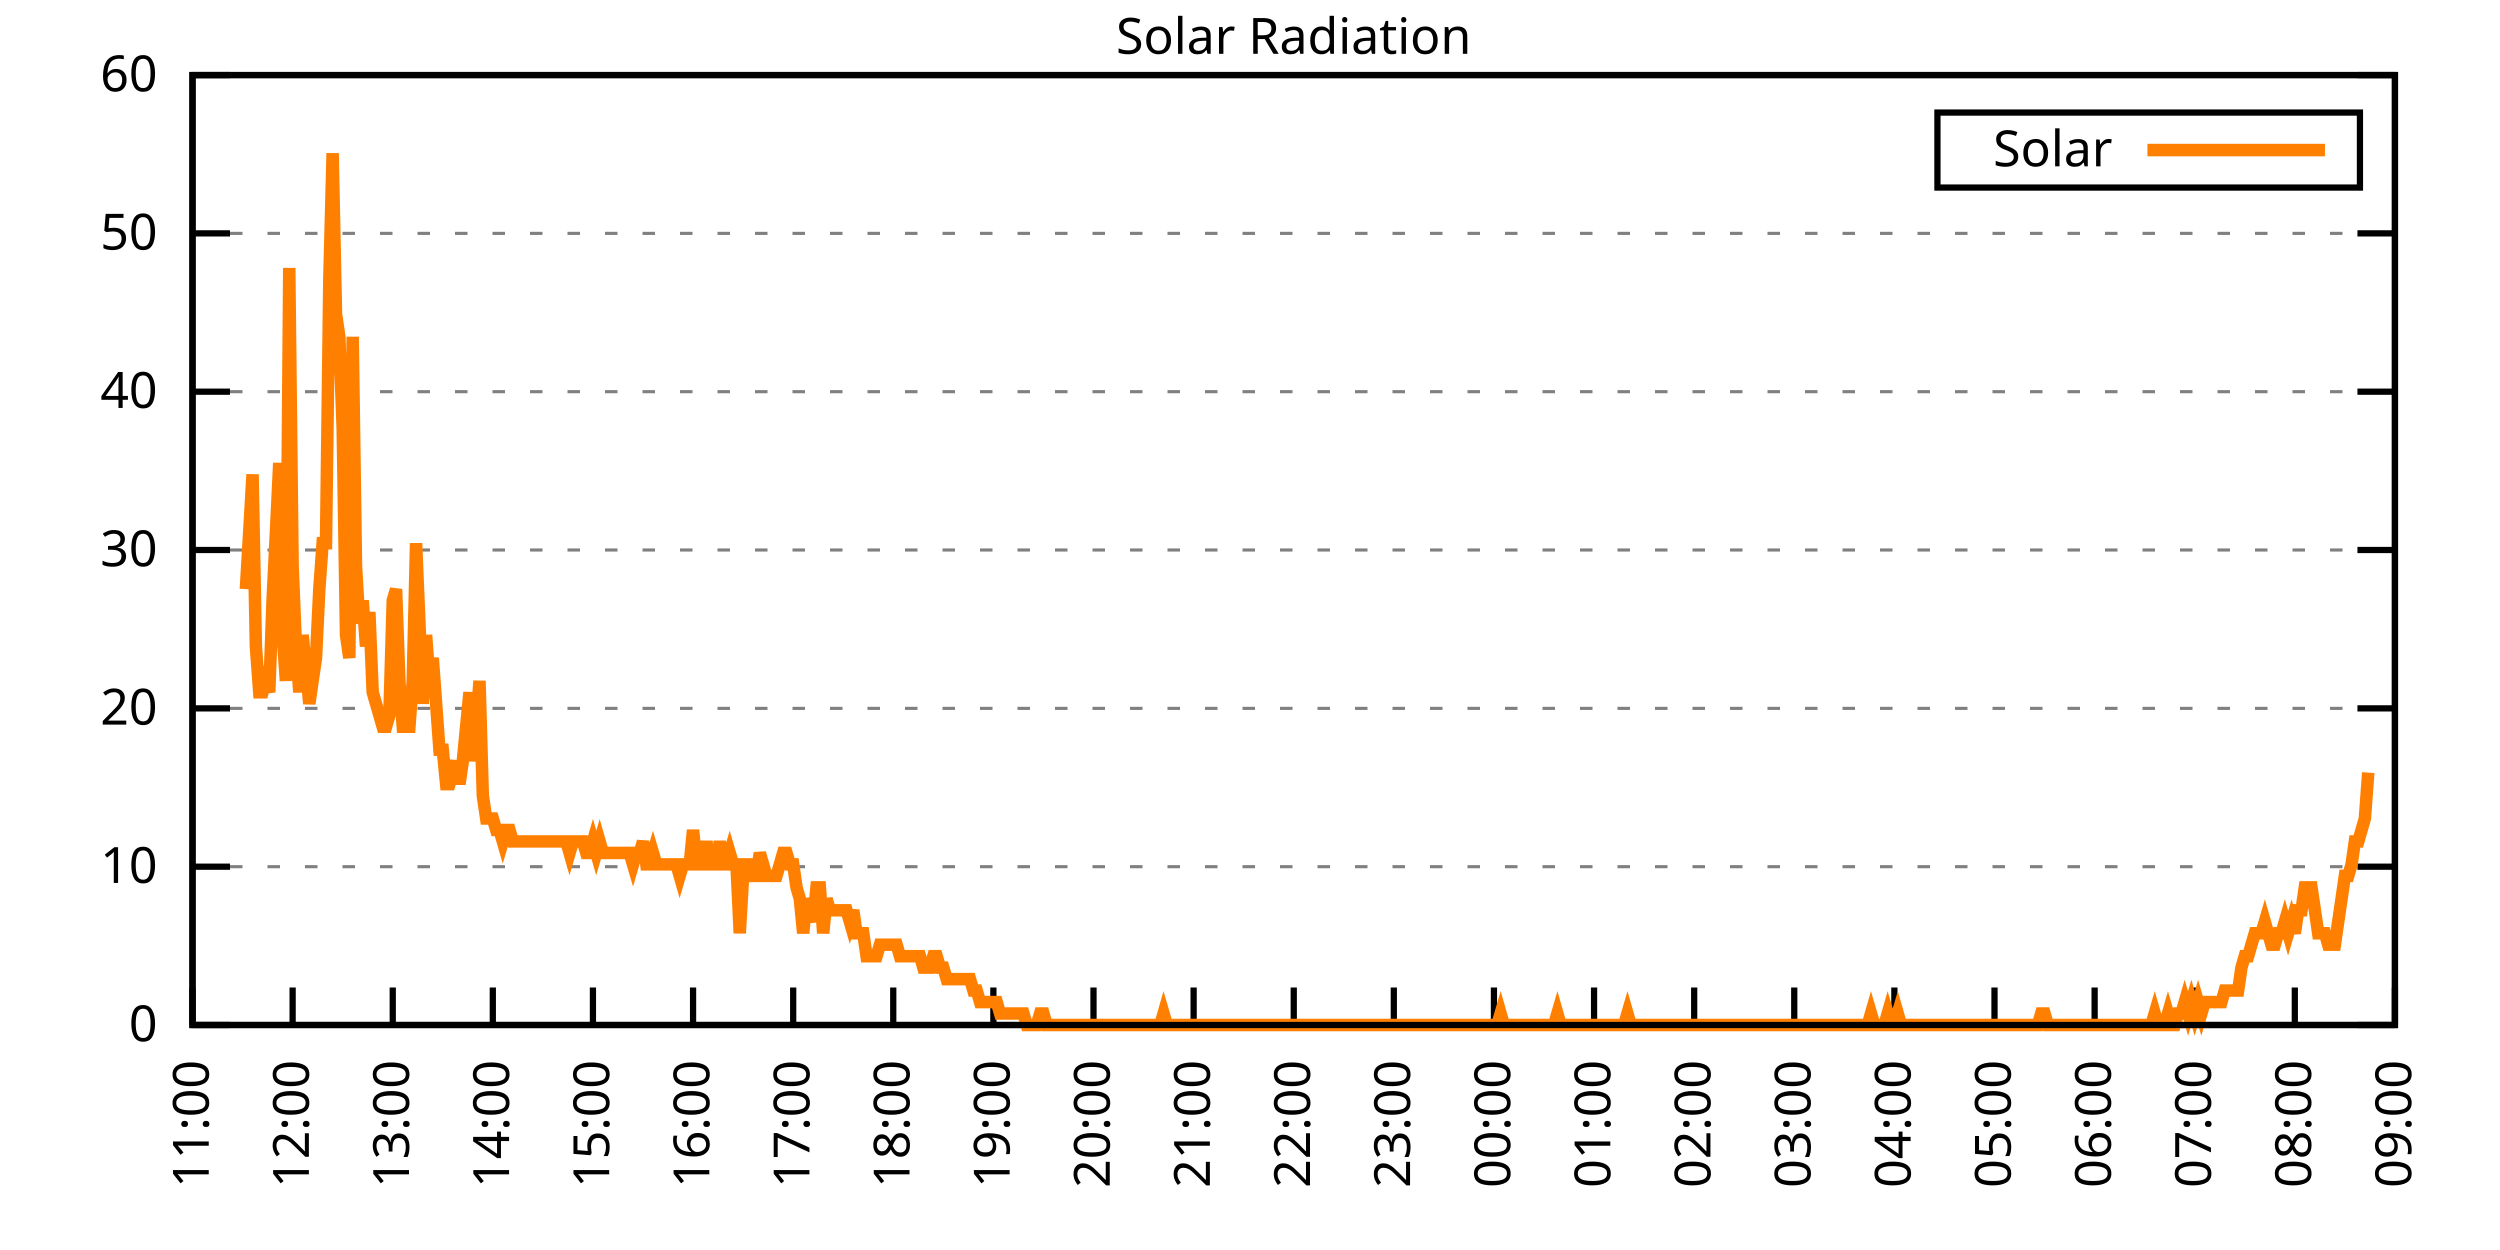
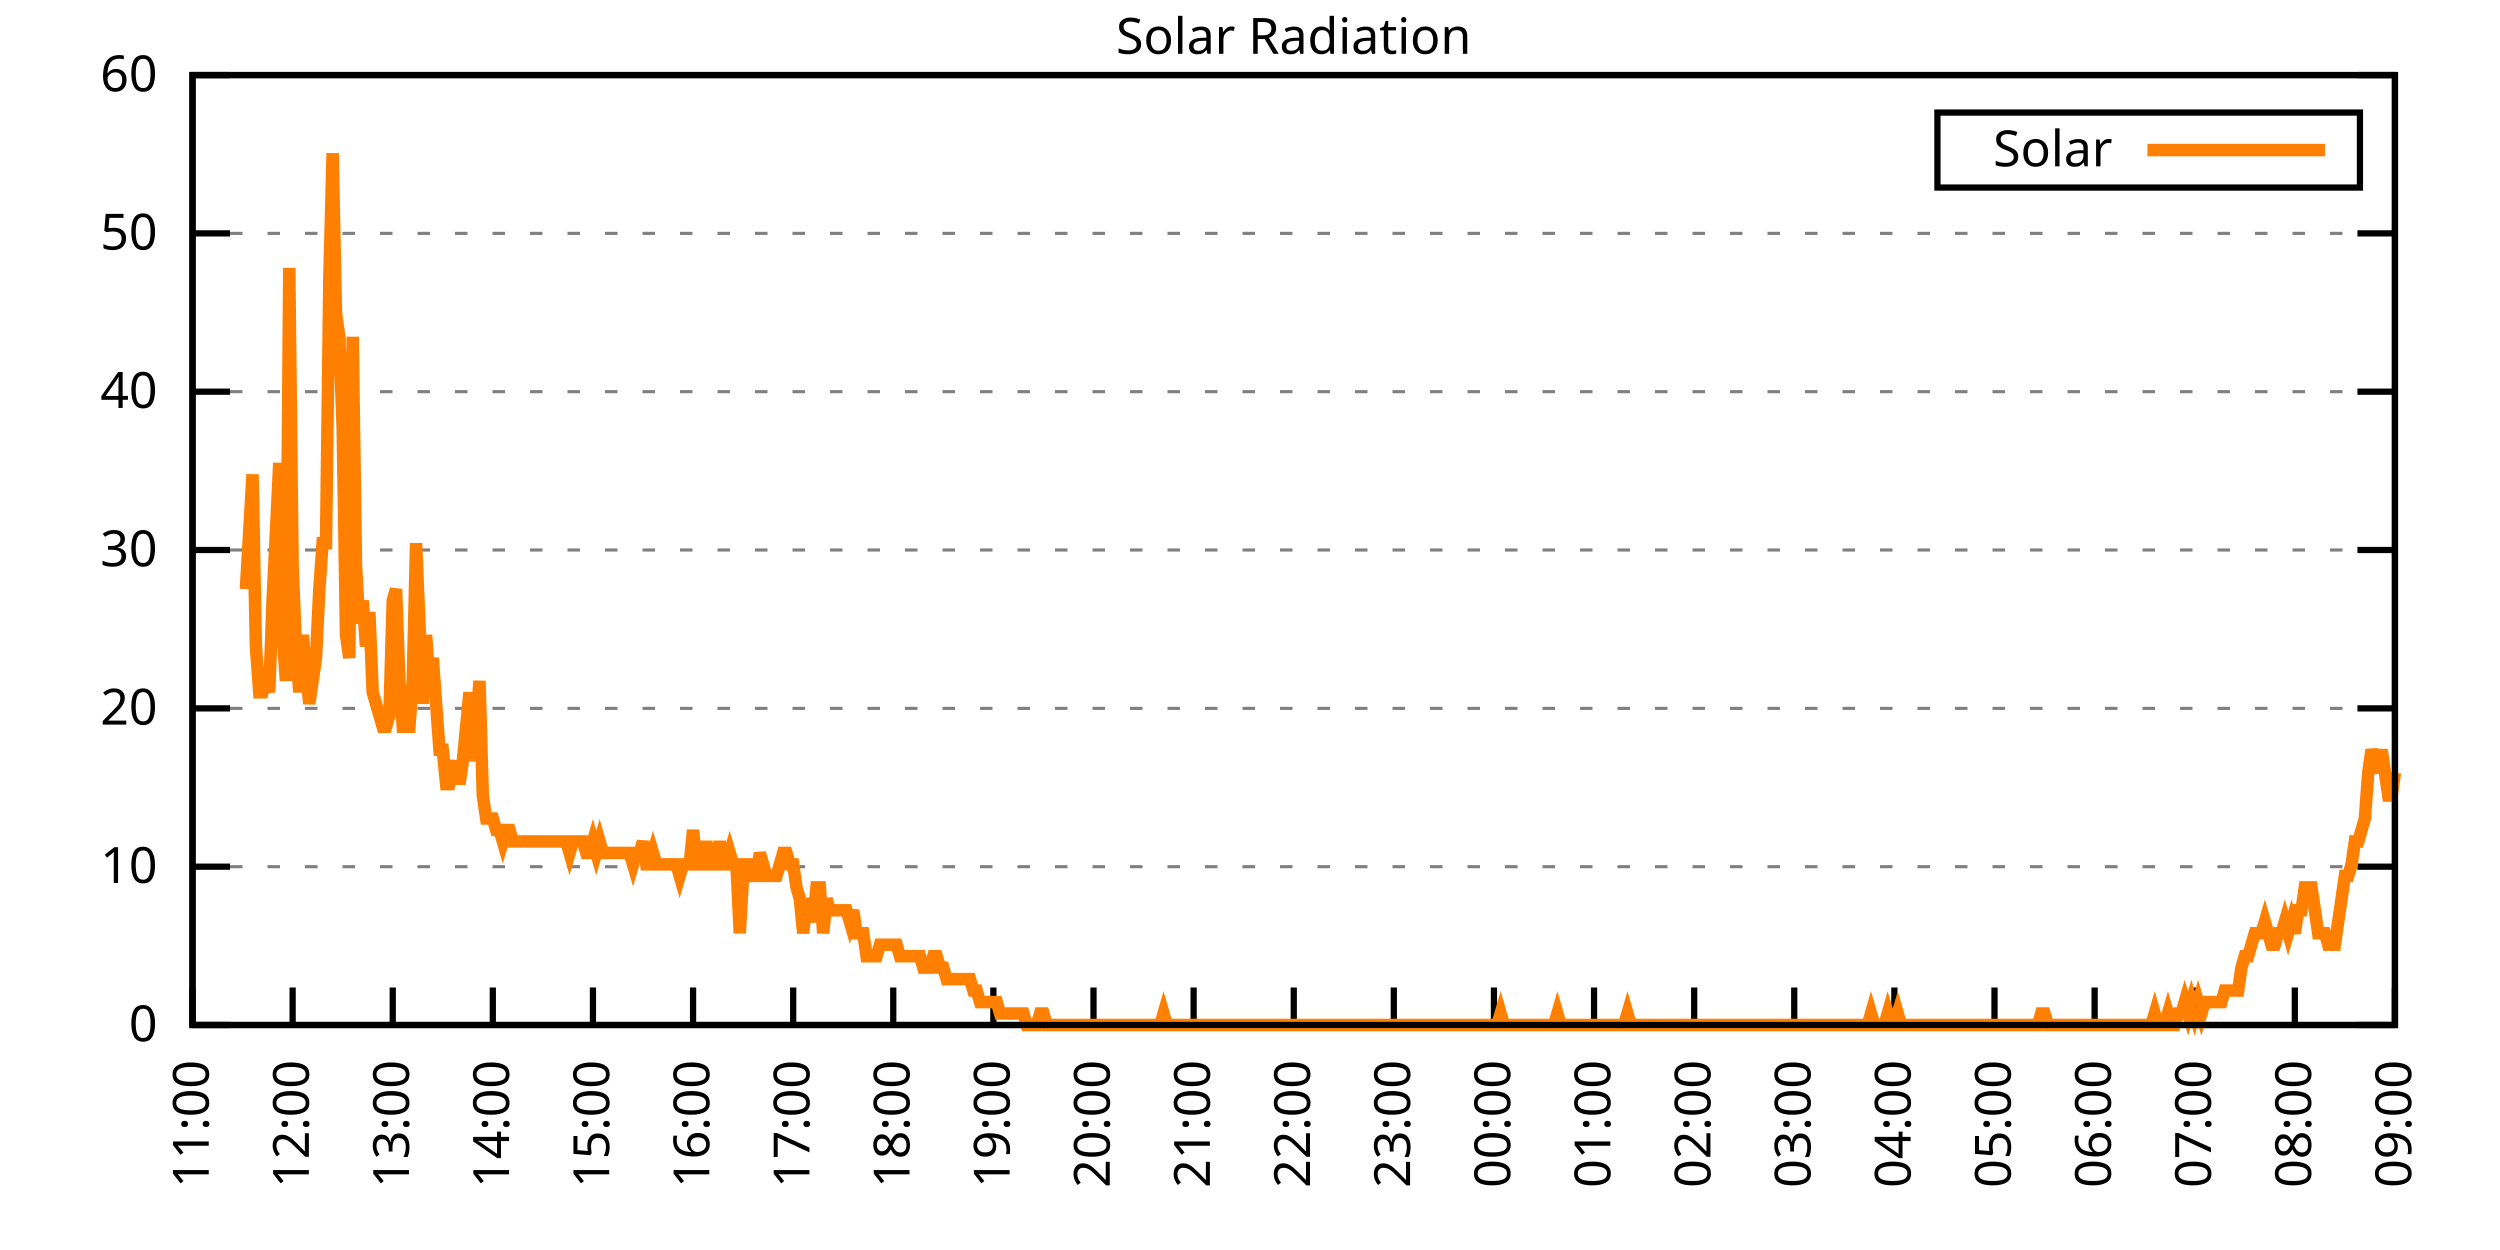
<svg xmlns="http://www.w3.org/2000/svg" xmlns:xlink="http://www.w3.org/1999/xlink" width="400" height="200" viewBox="0 0 400 200">
  <g id="gnuplot_canvas">
    <rect x="0" y="0" width="400" height="200" fill="none" />
    <defs>
      <circle id="gpDot" r="0.5" stroke-width="0.5" stroke="currentColor" />
      <path id="gpPt0" stroke-width="0.333" stroke="currentColor" d="M-1,0 h2 M0,-1 v2" />
      <path id="gpPt1" stroke-width="0.333" stroke="currentColor" d="M-1,-1 L1,1 M1,-1 L-1,1" />
      <path id="gpPt2" stroke-width="0.333" stroke="currentColor" d="M-1,0 L1,0 M0,-1 L0,1 M-1,-1 L1,1 M-1,1 L1,-1" />
      <rect id="gpPt3" stroke-width="0.333" stroke="currentColor" x="-1" y="-1" width="2" height="2" />
      <rect id="gpPt4" stroke-width="0.333" stroke="currentColor" fill="currentColor" x="-1" y="-1" width="2" height="2" />
      <circle id="gpPt5" stroke-width="0.333" stroke="currentColor" cx="0" cy="0" r="1" />
      <use xlink:href="#gpPt5" id="gpPt6" fill="currentColor" stroke="none" />
      <path id="gpPt7" stroke-width="0.333" stroke="currentColor" d="M0,-1.33 L-1.33,0.67 L1.33,0.67 z" />
      <use xlink:href="#gpPt7" id="gpPt8" fill="currentColor" stroke="none" />
      <use xlink:href="#gpPt7" id="gpPt9" stroke="currentColor" transform="rotate(180)" />
      <use xlink:href="#gpPt9" id="gpPt10" fill="currentColor" stroke="none" />
      <use xlink:href="#gpPt3" id="gpPt11" stroke="currentColor" transform="rotate(45)" />
      <use xlink:href="#gpPt11" id="gpPt12" fill="currentColor" stroke="none" />
      <path id="gpPt13" stroke-width="0.333" stroke="currentColor" d="M0,1.330 L1.265,0.411 L0.782,-1.067 L-0.782,-1.076 L-1.265,0.411 z" />
      <use xlink:href="#gpPt13" id="gpPt14" fill="currentColor" stroke="none" />
      <filter id="textbox" filterUnits="objectBoundingBox" x="0" y="0" height="1" width="1">
        <feFlood flood-color="white" flood-opacity="1" result="bgnd" />
        <feComposite in="SourceGraphic" in2="bgnd" operator="atop" />
      </filter>
      <filter id="greybox" filterUnits="objectBoundingBox" x="0" y="0" height="1" width="1">
        <feFlood flood-color="lightgrey" flood-opacity="1" result="grey" />
        <feComposite in="SourceGraphic" in2="grey" operator="atop" />
      </filter>
    </defs>
    <g fill="none" color="white" stroke="currentColor" stroke-width="1.00" stroke-linecap="butt" stroke-linejoin="miter">
</g>
    <g fill="none" color="black" stroke="currentColor" stroke-width="1.00" stroke-linecap="butt" stroke-linejoin="miter">
      <g stroke="none" shape-rendering="crispEdges">
        <polygon fill="rgb(255, 255, 255)" points="30.80,164.00 383.18,164.00 383.18,12.02 30.80,12.02 " />
      </g>
    </g>
    <g fill="none" color="black" stroke="currentColor" stroke-width="1.00" stroke-linecap="butt" stroke-linejoin="miter">
</g>
    <g fill="none" color="black" stroke="black" stroke-width="0.50" stroke-linecap="butt" stroke-linejoin="miter">
</g>
    <g fill="none" color="gray" stroke="currentColor" stroke-width="0.50" stroke-linecap="butt" stroke-linejoin="miter">
      <path stroke="gray" stroke-dasharray="2,4" class="gridline" d="M30.80,164.00 L383.19,164.00  " />
    </g>
    <g fill="none" color="gray" stroke="gray" stroke-width="1.00" stroke-linecap="butt" stroke-linejoin="miter">
</g>
    <g fill="none" color="black" stroke="currentColor" stroke-width="1.00" stroke-linecap="butt" stroke-linejoin="miter">
      <path stroke="black" d="M30.80,164.00 L36.80,164.00 M383.19,164.00 L377.19,164.00  " />
      <g transform="translate(25.20,166.60)" stroke="none" fill="black" font-family="Sans" font-size="8.00" text-anchor="end">
        <text>
          <tspan font-family="Sans"> 0</tspan>
        </text>
      </g>
    </g>
    <g fill="none" color="black" stroke="currentColor" stroke-width="1.00" stroke-linecap="butt" stroke-linejoin="miter">
</g>
    <g fill="none" color="black" stroke="black" stroke-width="0.50" stroke-linecap="butt" stroke-linejoin="miter">
</g>
    <g fill="none" color="gray" stroke="currentColor" stroke-width="0.50" stroke-linecap="butt" stroke-linejoin="miter">
      <path stroke="gray" stroke-dasharray="2,4" class="gridline" d="M30.80,138.67 L383.19,138.67  " />
    </g>
    <g fill="none" color="gray" stroke="gray" stroke-width="1.00" stroke-linecap="butt" stroke-linejoin="miter">
</g>
    <g fill="none" color="black" stroke="currentColor" stroke-width="1.00" stroke-linecap="butt" stroke-linejoin="miter">
      <path stroke="black" d="M30.80,138.67 L36.80,138.67 M383.19,138.67 L377.19,138.67  " />
      <g transform="translate(25.20,141.27)" stroke="none" fill="black" font-family="Sans" font-size="8.00" text-anchor="end">
        <text>
          <tspan font-family="Sans"> 10</tspan>
        </text>
      </g>
    </g>
    <g fill="none" color="black" stroke="currentColor" stroke-width="1.00" stroke-linecap="butt" stroke-linejoin="miter">
</g>
    <g fill="none" color="black" stroke="black" stroke-width="0.50" stroke-linecap="butt" stroke-linejoin="miter">
</g>
    <g fill="none" color="gray" stroke="currentColor" stroke-width="0.50" stroke-linecap="butt" stroke-linejoin="miter">
      <path stroke="gray" stroke-dasharray="2,4" class="gridline" d="M30.80,113.34 L383.19,113.34  " />
    </g>
    <g fill="none" color="gray" stroke="gray" stroke-width="1.00" stroke-linecap="butt" stroke-linejoin="miter">
</g>
    <g fill="none" color="black" stroke="currentColor" stroke-width="1.00" stroke-linecap="butt" stroke-linejoin="miter">
      <path stroke="black" d="M30.80,113.34 L36.80,113.34 M383.19,113.34 L377.19,113.34  " />
      <g transform="translate(25.20,115.94)" stroke="none" fill="black" font-family="Sans" font-size="8.00" text-anchor="end">
        <text>
          <tspan font-family="Sans"> 20</tspan>
        </text>
      </g>
    </g>
    <g fill="none" color="black" stroke="currentColor" stroke-width="1.00" stroke-linecap="butt" stroke-linejoin="miter">
</g>
    <g fill="none" color="black" stroke="black" stroke-width="0.50" stroke-linecap="butt" stroke-linejoin="miter">
</g>
    <g fill="none" color="gray" stroke="currentColor" stroke-width="0.50" stroke-linecap="butt" stroke-linejoin="miter">
      <path stroke="gray" stroke-dasharray="2,4" class="gridline" d="M30.80,88.00 L383.19,88.00  " />
    </g>
    <g fill="none" color="gray" stroke="gray" stroke-width="1.00" stroke-linecap="butt" stroke-linejoin="miter">
</g>
    <g fill="none" color="black" stroke="currentColor" stroke-width="1.00" stroke-linecap="butt" stroke-linejoin="miter">
      <path stroke="black" d="M30.80,88.00 L36.80,88.00 M383.19,88.00 L377.19,88.00  " />
      <g transform="translate(25.20,90.60)" stroke="none" fill="black" font-family="Sans" font-size="8.00" text-anchor="end">
        <text>
          <tspan font-family="Sans"> 30</tspan>
        </text>
      </g>
    </g>
    <g fill="none" color="black" stroke="currentColor" stroke-width="1.00" stroke-linecap="butt" stroke-linejoin="miter">
</g>
    <g fill="none" color="black" stroke="black" stroke-width="0.50" stroke-linecap="butt" stroke-linejoin="miter">
</g>
    <g fill="none" color="gray" stroke="currentColor" stroke-width="0.50" stroke-linecap="butt" stroke-linejoin="miter">
      <path stroke="gray" stroke-dasharray="2,4" class="gridline" d="M30.80,62.67 L383.19,62.67  " />
    </g>
    <g fill="none" color="gray" stroke="gray" stroke-width="1.00" stroke-linecap="butt" stroke-linejoin="miter">
</g>
    <g fill="none" color="black" stroke="currentColor" stroke-width="1.00" stroke-linecap="butt" stroke-linejoin="miter">
      <path stroke="black" d="M30.80,62.67 L36.80,62.67 M383.19,62.67 L377.19,62.67  " />
      <g transform="translate(25.20,65.27)" stroke="none" fill="black" font-family="Sans" font-size="8.00" text-anchor="end">
        <text>
          <tspan font-family="Sans"> 40</tspan>
        </text>
      </g>
    </g>
    <g fill="none" color="black" stroke="currentColor" stroke-width="1.00" stroke-linecap="butt" stroke-linejoin="miter">
</g>
    <g fill="none" color="black" stroke="black" stroke-width="0.50" stroke-linecap="butt" stroke-linejoin="miter">
</g>
    <g fill="none" color="gray" stroke="currentColor" stroke-width="0.50" stroke-linecap="butt" stroke-linejoin="miter">
      <path stroke="gray" stroke-dasharray="2,4" class="gridline" d="M30.80,37.34 L383.19,37.34  " />
    </g>
    <g fill="none" color="gray" stroke="gray" stroke-width="1.00" stroke-linecap="butt" stroke-linejoin="miter">
</g>
    <g fill="none" color="black" stroke="currentColor" stroke-width="1.00" stroke-linecap="butt" stroke-linejoin="miter">
      <path stroke="black" d="M30.80,37.34 L36.80,37.34 M383.19,37.34 L377.19,37.34  " />
      <g transform="translate(25.20,39.94)" stroke="none" fill="black" font-family="Sans" font-size="8.00" text-anchor="end">
        <text>
          <tspan font-family="Sans"> 50</tspan>
        </text>
      </g>
    </g>
    <g fill="none" color="black" stroke="currentColor" stroke-width="1.00" stroke-linecap="butt" stroke-linejoin="miter">
</g>
    <g fill="none" color="black" stroke="black" stroke-width="0.50" stroke-linecap="butt" stroke-linejoin="miter">
</g>
    <g fill="none" color="gray" stroke="currentColor" stroke-width="0.50" stroke-linecap="butt" stroke-linejoin="miter">
      <path stroke="gray" stroke-dasharray="2,4" class="gridline" d="M30.80,12.01 L383.19,12.01  " />
    </g>
    <g fill="none" color="gray" stroke="gray" stroke-width="1.00" stroke-linecap="butt" stroke-linejoin="miter">
</g>
    <g fill="none" color="black" stroke="currentColor" stroke-width="1.00" stroke-linecap="butt" stroke-linejoin="miter">
      <path stroke="black" d="M30.80,12.01 L36.80,12.01 M383.19,12.01 L377.19,12.01  " />
      <g transform="translate(25.20,14.61)" stroke="none" fill="black" font-family="Sans" font-size="8.00" text-anchor="end">
        <text>
          <tspan font-family="Sans"> 60</tspan>
        </text>
      </g>
    </g>
    <g fill="none" color="black" stroke="currentColor" stroke-width="1.00" stroke-linecap="butt" stroke-linejoin="miter">
      <path stroke="black" d="M30.80,164.00 L30.80,158.00  " />
      <g transform="translate(33.40,169.60) rotate(270.00)" stroke="none" fill="black" font-family="Sans" font-size="8.00" text-anchor="end">
        <text>
          <tspan font-family="Sans">11:00</tspan>
        </text>
      </g>
    </g>
    <g fill="none" color="black" stroke="currentColor" stroke-width="1.00" stroke-linecap="butt" stroke-linejoin="miter">
      <path stroke="black" d="M46.82,164.00 L46.82,158.00  " />
      <g transform="translate(49.42,169.60) rotate(270.00)" stroke="none" fill="black" font-family="Sans" font-size="8.00" text-anchor="end">
        <text>
          <tspan font-family="Sans">12:00</tspan>
        </text>
      </g>
    </g>
    <g fill="none" color="black" stroke="currentColor" stroke-width="1.00" stroke-linecap="butt" stroke-linejoin="miter">
      <path stroke="black" d="M62.84,164.00 L62.84,158.00  " />
      <g transform="translate(65.44,169.60) rotate(270.00)" stroke="none" fill="black" font-family="Sans" font-size="8.00" text-anchor="end">
        <text>
          <tspan font-family="Sans">13:00</tspan>
        </text>
      </g>
    </g>
    <g fill="none" color="black" stroke="currentColor" stroke-width="1.00" stroke-linecap="butt" stroke-linejoin="miter">
      <path stroke="black" d="M78.85,164.00 L78.85,158.00  " />
      <g transform="translate(81.45,169.60) rotate(270.00)" stroke="none" fill="black" font-family="Sans" font-size="8.00" text-anchor="end">
        <text>
          <tspan font-family="Sans">14:00</tspan>
        </text>
      </g>
    </g>
    <g fill="none" color="black" stroke="currentColor" stroke-width="1.00" stroke-linecap="butt" stroke-linejoin="miter">
      <path stroke="black" d="M94.87,164.00 L94.87,158.00  " />
      <g transform="translate(97.47,169.60) rotate(270.00)" stroke="none" fill="black" font-family="Sans" font-size="8.00" text-anchor="end">
        <text>
          <tspan font-family="Sans">15:00</tspan>
        </text>
      </g>
    </g>
    <g fill="none" color="black" stroke="currentColor" stroke-width="1.00" stroke-linecap="butt" stroke-linejoin="miter">
      <path stroke="black" d="M110.89,164.00 L110.89,158.00  " />
      <g transform="translate(113.49,169.60) rotate(270.00)" stroke="none" fill="black" font-family="Sans" font-size="8.00" text-anchor="end">
        <text>
          <tspan font-family="Sans">16:00</tspan>
        </text>
      </g>
    </g>
    <g fill="none" color="black" stroke="currentColor" stroke-width="1.00" stroke-linecap="butt" stroke-linejoin="miter">
      <path stroke="black" d="M126.91,164.00 L126.91,158.00  " />
      <g transform="translate(129.51,169.60) rotate(270.00)" stroke="none" fill="black" font-family="Sans" font-size="8.00" text-anchor="end">
        <text>
          <tspan font-family="Sans">17:00</tspan>
        </text>
      </g>
    </g>
    <g fill="none" color="black" stroke="currentColor" stroke-width="1.00" stroke-linecap="butt" stroke-linejoin="miter">
      <path stroke="black" d="M142.92,164.00 L142.92,158.00  " />
      <g transform="translate(145.52,169.60) rotate(270.00)" stroke="none" fill="black" font-family="Sans" font-size="8.00" text-anchor="end">
        <text>
          <tspan font-family="Sans">18:00</tspan>
        </text>
      </g>
    </g>
    <g fill="none" color="black" stroke="currentColor" stroke-width="1.00" stroke-linecap="butt" stroke-linejoin="miter">
      <path stroke="black" d="M158.94,164.00 L158.94,158.00  " />
      <g transform="translate(161.54,169.60) rotate(270.00)" stroke="none" fill="black" font-family="Sans" font-size="8.00" text-anchor="end">
        <text>
          <tspan font-family="Sans">19:00</tspan>
        </text>
      </g>
    </g>
    <g fill="none" color="black" stroke="currentColor" stroke-width="1.00" stroke-linecap="butt" stroke-linejoin="miter">
      <path stroke="black" d="M174.96,164.00 L174.96,158.00  " />
      <g transform="translate(177.56,169.60) rotate(270.00)" stroke="none" fill="black" font-family="Sans" font-size="8.00" text-anchor="end">
        <text>
          <tspan font-family="Sans">20:00</tspan>
        </text>
      </g>
    </g>
    <g fill="none" color="black" stroke="currentColor" stroke-width="1.00" stroke-linecap="butt" stroke-linejoin="miter">
      <path stroke="black" d="M190.98,164.00 L190.98,158.00  " />
      <g transform="translate(193.58,169.60) rotate(270.00)" stroke="none" fill="black" font-family="Sans" font-size="8.00" text-anchor="end">
        <text>
          <tspan font-family="Sans">21:00</tspan>
        </text>
      </g>
    </g>
    <g fill="none" color="black" stroke="currentColor" stroke-width="1.00" stroke-linecap="butt" stroke-linejoin="miter">
      <path stroke="black" d="M207.00,164.00 L207.00,158.00  " />
      <g transform="translate(209.60,169.60) rotate(270.00)" stroke="none" fill="black" font-family="Sans" font-size="8.00" text-anchor="end">
        <text>
          <tspan font-family="Sans">22:00</tspan>
        </text>
      </g>
    </g>
    <g fill="none" color="black" stroke="currentColor" stroke-width="1.00" stroke-linecap="butt" stroke-linejoin="miter">
      <path stroke="black" d="M223.01,164.00 L223.01,158.00  " />
      <g transform="translate(225.61,169.60) rotate(270.00)" stroke="none" fill="black" font-family="Sans" font-size="8.00" text-anchor="end">
        <text>
          <tspan font-family="Sans">23:00</tspan>
        </text>
      </g>
    </g>
    <g fill="none" color="black" stroke="currentColor" stroke-width="1.00" stroke-linecap="butt" stroke-linejoin="miter">
      <path stroke="black" d="M239.03,164.00 L239.03,158.00  " />
      <g transform="translate(241.63,169.60) rotate(270.00)" stroke="none" fill="black" font-family="Sans" font-size="8.00" text-anchor="end">
        <text>
          <tspan font-family="Sans">00:00</tspan>
        </text>
      </g>
    </g>
    <g fill="none" color="black" stroke="currentColor" stroke-width="1.00" stroke-linecap="butt" stroke-linejoin="miter">
      <path stroke="black" d="M255.05,164.00 L255.05,158.00  " />
      <g transform="translate(257.65,169.60) rotate(270.00)" stroke="none" fill="black" font-family="Sans" font-size="8.00" text-anchor="end">
        <text>
          <tspan font-family="Sans">01:00</tspan>
        </text>
      </g>
    </g>
    <g fill="none" color="black" stroke="currentColor" stroke-width="1.00" stroke-linecap="butt" stroke-linejoin="miter">
      <path stroke="black" d="M271.07,164.00 L271.07,158.00  " />
      <g transform="translate(273.67,169.60) rotate(270.00)" stroke="none" fill="black" font-family="Sans" font-size="8.00" text-anchor="end">
        <text>
          <tspan font-family="Sans">02:00</tspan>
        </text>
      </g>
    </g>
    <g fill="none" color="black" stroke="currentColor" stroke-width="1.00" stroke-linecap="butt" stroke-linejoin="miter">
      <path stroke="black" d="M287.08,164.00 L287.08,158.00  " />
      <g transform="translate(289.68,169.60) rotate(270.00)" stroke="none" fill="black" font-family="Sans" font-size="8.00" text-anchor="end">
        <text>
          <tspan font-family="Sans">03:00</tspan>
        </text>
      </g>
    </g>
    <g fill="none" color="black" stroke="currentColor" stroke-width="1.00" stroke-linecap="butt" stroke-linejoin="miter">
      <path stroke="black" d="M303.10,164.00 L303.10,158.00  " />
      <g transform="translate(305.70,169.60) rotate(270.00)" stroke="none" fill="black" font-family="Sans" font-size="8.00" text-anchor="end">
        <text>
          <tspan font-family="Sans">04:00</tspan>
        </text>
      </g>
    </g>
    <g fill="none" color="black" stroke="currentColor" stroke-width="1.00" stroke-linecap="butt" stroke-linejoin="miter">
      <path stroke="black" d="M319.12,164.00 L319.12,158.00  " />
      <g transform="translate(321.72,169.60) rotate(270.00)" stroke="none" fill="black" font-family="Sans" font-size="8.00" text-anchor="end">
        <text>
          <tspan font-family="Sans">05:00</tspan>
        </text>
      </g>
    </g>
    <g fill="none" color="black" stroke="currentColor" stroke-width="1.00" stroke-linecap="butt" stroke-linejoin="miter">
      <path stroke="black" d="M335.14,164.00 L335.14,158.00  " />
      <g transform="translate(337.74,169.60) rotate(270.00)" stroke="none" fill="black" font-family="Sans" font-size="8.00" text-anchor="end">
        <text>
          <tspan font-family="Sans">06:00</tspan>
        </text>
      </g>
    </g>
    <g fill="none" color="black" stroke="currentColor" stroke-width="1.00" stroke-linecap="butt" stroke-linejoin="miter">
      <path stroke="black" d="M351.15,164.00 L351.15,158.00  " />
      <g transform="translate(353.75,169.60) rotate(270.00)" stroke="none" fill="black" font-family="Sans" font-size="8.00" text-anchor="end">
        <text>
          <tspan font-family="Sans">07:00</tspan>
        </text>
      </g>
    </g>
    <g fill="none" color="black" stroke="currentColor" stroke-width="1.00" stroke-linecap="butt" stroke-linejoin="miter">
      <path stroke="black" d="M367.17,164.00 L367.17,158.00  " />
      <g transform="translate(369.77,169.60) rotate(270.00)" stroke="none" fill="black" font-family="Sans" font-size="8.00" text-anchor="end">
        <text>
          <tspan font-family="Sans">08:00</tspan>
        </text>
      </g>
    </g>
    <g fill="none" color="black" stroke="currentColor" stroke-width="1.00" stroke-linecap="butt" stroke-linejoin="miter">
      <path stroke="black" d="M383.19,164.00 L383.19,158.00  " />
      <g transform="translate(385.79,169.60) rotate(270.00)" stroke="none" fill="black" font-family="Sans" font-size="8.00" text-anchor="end">
        <text>
          <tspan font-family="Sans">09:00</tspan>
        </text>
      </g>
    </g>
    <g fill="none" color="black" stroke="currentColor" stroke-width="1.00" stroke-linecap="butt" stroke-linejoin="miter">
</g>
    <g fill="none" color="black" stroke="currentColor" stroke-width="1.00" stroke-linecap="butt" stroke-linejoin="miter">
      <path stroke="black" d="M30.80,12.01 L30.80,164.00 L383.19,164.00 L383.19,12.01 L30.80,12.01 Z  " />
    </g>
    <g fill="none" color="black" stroke="currentColor" stroke-width="1.00" stroke-linecap="butt" stroke-linejoin="miter">
</g>
    <g fill="none" color="black" stroke="currentColor" stroke-width="1.00" stroke-linecap="butt" stroke-linejoin="miter">
      <path stroke="black" d="M309.99,30.01 L309.99,18.01 L377.59,18.01 L377.59,30.01 L309.99,30.01 Z  " />
    </g>
    <g id="Solar_Radiation_plot_1">
      <g fill="none" color="white" stroke="black" stroke-width="2.00" stroke-linecap="butt" stroke-linejoin="miter">
</g>
      <g fill="none" color="black" stroke="currentColor" stroke-width="2.00" stroke-linecap="butt" stroke-linejoin="miter">
        <g transform="translate(337.99,26.61)" stroke="none" fill="black" font-family="Sans" font-size="8.00" text-anchor="end">
          <text>
            <tspan font-family="Sans">Solar</tspan>
          </text>
        </g>
      </g>
      <g fill="none" color="black" stroke="currentColor" stroke-width="2.00" stroke-linecap="butt" stroke-linejoin="miter">
-         <path stroke="rgb(255, 127,   0)" d="M343.59,24.01 L371.99,24.01 M39.34,94.26 L40.41,75.90 L40.94,103.43 L41.48,110.77 L42.01,110.77 L42.55,108.94   L43.08,110.77 L43.61,96.09 L44.15,85.08 L44.68,74.07 L45.22,101.60 L45.75,108.94 L46.28,42.87 L46.82,90.59   L47.35,103.43 L47.89,110.77 L48.42,101.60 L48.95,107.10 L49.49,112.61 L50.02,108.94 L50.56,105.27 L51.09,94.26   L51.62,86.91 L52.16,86.91 L52.69,44.70 L53.22,24.51 L53.76,50.21 L54.29,53.88 L54.83,68.56 L55.36,101.60   L55.89,105.27 L56.43,53.88 L56.96,90.59 L57.50,99.76 L58.03,96.09 L58.56,103.43 L59.10,97.93 L59.63,110.77   L60.17,112.61 L60.70,114.44 L61.23,116.28 L61.77,116.28 L62.30,114.44 L62.84,96.09 L63.37,94.26 L63.90,108.94   L64.44,116.28 L64.97,116.28 L65.51,116.28 L66.04,108.94 L66.57,86.91 L67.11,99.76 L67.64,112.61 L68.17,101.60   L68.71,108.94 L69.24,105.27 L69.78,112.61 L70.31,119.95 L70.84,119.95 L71.38,125.46 L71.91,125.46 L72.45,123.62   L72.98,121.79 L73.51,125.46 L74.05,121.79 L74.58,116.28 L75.12,110.77 L75.65,121.79 L76.18,116.28 L76.72,108.94   L77.25,127.29 L77.79,130.96 L78.32,130.96 L78.85,130.96 L79.39,132.80 L79.92,132.80 L80.45,134.63 L80.99,132.80   L81.52,132.80 L82.06,134.63 L82.59,134.63 L83.12,134.63 L83.66,134.63 L84.19,134.63 L84.73,134.63 L85.26,134.63   L85.79,134.63 L86.33,134.63 L86.86,134.63 L87.40,134.63 L87.93,134.63 L88.46,134.63 L89.00,134.63 L89.53,134.63   L90.07,134.63 L90.60,134.63 L91.13,136.47 L91.67,134.63 L92.20,134.63 L92.74,134.63 L93.27,134.63 L93.80,136.47   L94.34,136.47 L94.87,134.63 L95.40,136.47 L95.94,134.63 L96.47,136.47 L97.01,136.47 L97.54,136.47 L98.07,136.47   L98.61,136.47 L99.14,136.47 L99.68,136.47 L100.21,136.47 L100.74,136.47 L101.28,138.30 L101.81,136.47 L102.35,136.47   L102.88,134.63 L103.41,138.30 L103.95,138.30 L104.48,136.47 L105.02,138.30 L105.55,138.30 L106.08,138.30 L106.62,138.30   L107.15,138.30 L107.69,138.30 L108.22,138.30 L108.75,140.14 L109.29,138.30 L109.82,138.30 L110.35,138.30 L110.89,132.80   L111.42,138.30 L111.96,138.30 L112.49,138.30 L113.02,134.63 L113.56,138.30 L114.09,138.30 L114.63,138.30 L115.16,134.63   L115.69,138.30 L116.23,138.30 L116.76,136.47 L117.30,138.30 L117.83,138.30 L118.36,149.32 L118.90,140.14 L119.43,138.30   L119.97,138.30 L120.50,140.14 L121.03,140.14 L121.57,136.47 L122.10,138.30 L122.63,140.14 L123.17,140.14 L123.70,140.14   L124.24,140.14 L124.77,138.30 L125.30,136.47 L125.84,136.47 L126.37,138.30 L126.91,138.30 L127.44,141.98 L127.97,143.81   L128.51,149.32 L129.04,143.81 L129.58,145.65 L130.11,147.48 L130.64,141.98 L131.18,141.98 L131.71,149.32 L132.25,143.81   L132.78,145.65 L133.31,145.65 L133.85,145.65 L134.38,145.65 L134.92,145.65 L135.45,145.65 L135.98,147.48 L136.52,145.65   L137.05,149.32 L137.58,149.32 L138.12,149.32 L138.65,152.99 L139.19,152.99 L139.72,152.99 L140.25,152.99 L140.79,151.15   L141.32,151.15 L141.86,151.15 L142.39,151.15 L142.92,151.15 L143.46,151.15 L143.99,152.99 L144.53,152.99 L145.06,152.99   L145.59,152.99 L146.13,152.99 L146.66,152.99 L147.20,152.99 L147.73,154.82 L148.26,154.82 L148.80,154.82 L149.33,152.99   L149.87,152.99 L150.40,154.82 L150.93,154.82 L151.47,156.66 L152.00,156.66 L152.53,156.66 L153.07,156.66 L153.60,156.66   L154.14,156.66 L154.67,156.66 L155.20,156.66 L155.74,158.49 L156.27,158.49 L156.81,160.33 L157.34,160.33 L157.87,160.33   L158.41,160.33 L158.94,160.33 L159.48,160.33 L160.01,162.16 L160.54,162.16 L161.08,162.16 L161.61,162.16 L162.15,162.16   L162.68,162.16 L163.21,162.16 L163.75,162.16 L164.28,164.00 L164.81,164.00 L165.35,164.00 L165.88,164.00 L166.42,162.16   L166.95,162.16 L167.48,164.00 L168.02,164.00 L168.55,164.00 L169.09,164.00 L169.62,164.00 L170.15,164.00 L170.69,164.00   L171.22,164.00 L171.76,164.00 L172.29,164.00 L172.82,164.00 L173.36,164.00 L173.89,164.00 L174.43,164.00 L174.96,164.00   L175.49,164.00 L176.03,164.00 L176.56,164.00 L177.10,164.00 L177.63,164.00 L178.16,164.00 L178.70,164.00 L179.23,164.00   L179.76,164.00 L180.30,164.00 L180.83,164.00 L181.37,164.00 L181.90,164.00 L182.43,164.00 L182.97,164.00 L183.50,164.00   L184.04,164.00 L184.57,164.00 L185.10,164.00 L185.64,164.00 L186.17,162.16 L186.71,164.00 L187.24,164.00 L187.77,164.00   L188.31,164.00 L188.84,164.00 L189.38,164.00 L189.91,164.00 L190.44,164.00 L190.98,164.00 L191.51,164.00 L192.05,164.00   L192.58,164.00 L193.11,164.00 L193.65,164.00 L194.18,164.00 L194.71,164.00 L195.25,164.00 L195.78,164.00 L196.32,164.00   L196.85,164.00 L197.38,164.00 L197.92,164.00 L198.45,164.00 L198.99,164.00 L199.52,164.00 L200.05,164.00 L200.59,164.00   L201.12,164.00 L201.66,164.00 L202.19,164.00 L202.72,164.00 L203.26,164.00 L203.79,164.00 L204.33,164.00 L204.86,164.00   L205.39,164.00 L205.93,164.00 L206.46,164.00 L207.00,164.00 L207.53,164.00 L208.06,164.00 L208.60,164.00 L209.13,164.00   L209.66,164.00 L210.20,164.00 L210.73,164.00 L211.27,164.00 L211.80,164.00 L212.33,164.00 L212.87,164.00 L213.40,164.00   L213.94,164.00 L214.47,164.00 L215.00,164.00 L215.54,164.00 L216.07,164.00 L216.61,164.00 L217.14,164.00 L217.67,164.00   L218.21,164.00 L218.74,164.00 L219.28,164.00 L219.81,164.00 L220.34,164.00 L220.88,164.00 L221.41,164.00 L221.94,164.00   L222.48,164.00 L223.01,164.00 L223.55,164.00 L224.08,164.00 L224.61,164.00 L225.15,164.00 L225.68,164.00 L226.22,164.00   L226.75,164.00 L227.28,164.00 L227.82,164.00 L228.35,164.00 L228.89,164.00 L229.42,164.00 L229.95,164.00 L230.49,164.00   L231.02,164.00 L231.56,164.00 L232.09,164.00 L232.62,164.00 L233.16,164.00 L233.69,164.00 L234.23,164.00 L234.76,164.00   L235.29,164.00 L235.83,164.00 L236.36,164.00 L236.89,164.00 L237.43,164.00 L237.96,164.00 L238.50,164.00 L239.03,164.00   L239.56,164.00 L240.10,162.16 L240.63,164.00 L241.17,164.00 L241.70,164.00 L242.23,164.00 L242.77,164.00 L243.30,164.00   L243.84,164.00 L244.37,164.00 L244.90,164.00 L245.44,164.00 L245.97,164.00 L246.51,164.00 L247.04,164.00 L247.57,164.00   L248.11,164.00 L248.64,164.00 L249.18,162.16 L249.71,164.00 L250.24,164.00 L250.78,164.00 L251.31,164.00 L251.84,164.00   L252.38,164.00 L252.91,164.00 L253.45,164.00 L253.98,164.00 L254.51,164.00 L255.05,164.00 L255.58,164.00 L256.12,164.00   L256.65,164.00 L257.18,164.00 L257.72,164.00 L258.25,164.00 L258.79,164.00 L259.32,164.00 L259.85,164.00 L260.39,162.16   L260.92,164.00 L261.46,164.00 L261.99,164.00 L262.52,164.00 L263.06,164.00 L263.59,164.00 L264.12,164.00 L264.66,164.00   L265.19,164.00 L265.73,164.00 L266.26,164.00 L266.79,164.00 L267.33,164.00 L267.86,164.00 L268.40,164.00 L268.93,164.00   L269.46,164.00 L270.00,164.00 L270.53,164.00 L271.07,164.00 L271.60,164.00 L272.13,164.00 L272.67,164.00 L273.20,164.00   L273.74,164.00 L274.27,164.00 L274.80,164.00 L275.34,164.00 L275.87,164.00 L276.41,164.00 L276.94,164.00 L277.47,164.00   L278.01,164.00 L278.54,164.00 L279.07,164.00 L279.61,164.00 L280.14,164.00 L280.68,164.00 L281.21,164.00 L281.74,164.00   L282.28,164.00 L282.81,164.00 L283.35,164.00 L283.88,164.00 L284.41,164.00 L284.95,164.00 L285.48,164.00 L286.02,164.00   L286.55,164.00 L287.08,164.00 L287.62,164.00 L288.15,164.00 L288.69,164.00 L289.22,164.00 L289.75,164.00 L290.29,164.00   L290.82,164.00 L291.36,164.00 L291.89,164.00 L292.42,164.00 L292.96,164.00 L293.49,164.00 L294.02,164.00 L294.56,164.00   L295.09,164.00 L295.63,164.00 L296.16,164.00 L296.69,164.00 L297.23,164.00 L297.76,164.00 L298.30,164.00 L298.83,164.00   L299.36,162.16 L299.90,164.00 L300.43,164.00 L300.97,164.00 L301.50,164.00 L302.03,162.16 L302.57,164.00 L303.10,164.00   L303.64,162.16 L304.17,164.00 L304.70,164.00 L305.24,164.00 L305.77,164.00 L306.30,164.00 L306.84,164.00 L307.37,164.00   L307.91,164.00 L308.44,164.00 L308.97,164.00 L309.51,164.00 L310.04,164.00 L310.58,164.00 L311.11,164.00 L311.64,164.00   L312.18,164.00 L312.71,164.00 L313.25,164.00 L313.78,164.00 L314.31,164.00 L314.85,164.00 L315.38,164.00 L315.92,164.00   L316.45,164.00 L316.98,164.00 L317.52,164.00 L318.05,164.00 L318.59,164.00 L319.12,164.00 L319.65,164.00 L320.19,164.00   L320.72,164.00 L321.25,164.00 L321.79,164.00 L322.32,164.00 L322.86,164.00 L323.39,164.00 L323.92,164.00 L324.46,164.00   L324.99,164.00 L325.53,164.00 L326.06,164.00 L326.59,162.16 L327.13,162.16 L327.66,164.00 L328.20,164.00 L328.73,164.00   L329.26,164.00 L329.80,164.00 L330.33,164.00 L330.87,164.00 L331.40,164.00 L331.93,164.00 L332.47,164.00 L333.00,164.00   L333.54,164.00 L334.07,164.00 L334.60,164.00 L335.14,164.00 L335.67,164.00 L336.20,164.00 L336.74,164.00 L337.27,164.00   L337.81,164.00 L338.34,164.00 L338.87,164.00 L339.41,164.00 L339.94,164.00 L340.48,164.00 L341.01,164.00 L341.54,164.00   L342.08,164.00 L342.61,164.00 L343.15,164.00 L343.68,164.00 L344.21,164.00 L344.75,162.16 L345.28,164.00 L345.82,164.00   L346.35,164.00 L346.88,162.16 L347.42,164.00 L347.95,164.00 L348.48,162.16 L349.02,162.16 L349.55,160.33 L350.09,162.16   L350.62,160.33 L351.15,162.16 L351.69,160.33 L352.22,162.16 L352.76,160.33 L353.29,160.33 L353.82,160.33 L354.36,160.33   L354.89,160.33 L355.43,160.33 L355.96,158.49 L356.49,158.49 L357.03,158.49 L357.56,158.49 L358.10,158.49 L358.63,154.82   L359.16,152.99 L359.70,152.99 L360.23,151.15 L360.77,149.32 L361.30,149.32 L361.83,149.32 L362.37,147.48 L362.90,149.32   L363.43,151.15 L363.97,151.15 L364.50,149.32 L365.04,149.32 L365.57,147.48 L366.10,149.32 L366.64,147.48 L367.17,149.32   L367.71,145.65 L368.24,145.65 L368.77,141.98 L369.31,141.98 L369.84,141.98 L370.38,145.65 L370.91,149.32 L371.44,149.32   L371.98,149.32 L372.51,151.15 L373.05,151.15 L373.58,151.15 L374.11,147.48 L374.65,143.81 L375.18,140.14 L375.72,140.14   L376.25,138.30 L376.78,134.63 L377.32,134.63 L377.85,132.80 L378.38,130.96 L378.92,123.62  " />
+         <path stroke="rgb(255, 127,   0)" d="M343.59,24.01 L371.99,24.01 M39.34,94.26 L40.41,75.90 L40.94,103.43 L41.48,110.77 L42.01,110.77 L42.55,108.94   L43.08,110.77 L43.61,96.09 L44.15,85.08 L44.68,74.07 L45.22,101.60 L45.75,108.94 L46.28,42.87 L46.82,90.59   L47.35,103.43 L47.89,110.77 L48.42,101.60 L48.95,107.10 L49.49,112.61 L50.02,108.94 L50.56,105.27 L51.09,94.26   L51.62,86.91 L52.16,86.91 L52.69,44.70 L53.22,24.51 L53.76,50.21 L54.29,53.88 L54.83,68.56 L55.36,101.60   L55.89,105.27 L56.43,53.88 L56.96,90.59 L57.50,99.76 L58.03,96.09 L58.56,103.43 L59.10,97.93 L59.63,110.77   L60.17,112.61 L60.70,114.44 L61.23,116.28 L61.77,116.28 L62.30,114.44 L62.84,96.09 L63.37,94.26 L63.90,108.94   L64.44,116.28 L64.97,116.28 L65.51,116.28 L66.04,108.94 L66.57,86.91 L67.11,99.76 L67.64,112.61 L68.17,101.60   L68.71,108.94 L69.24,105.27 L69.78,112.61 L70.31,119.95 L70.84,119.95 L71.38,125.46 L71.91,125.46 L72.45,123.62   L72.98,121.79 L73.51,125.46 L74.05,121.79 L74.58,116.28 L75.12,110.77 L75.65,121.79 L76.18,116.28 L76.72,108.94   L77.25,127.29 L77.79,130.96 L78.32,130.96 L78.85,130.96 L79.39,132.80 L79.92,132.80 L80.45,134.63 L80.99,132.80   L81.52,132.80 L82.06,134.63 L82.59,134.63 L83.12,134.63 L83.66,134.63 L84.19,134.63 L84.73,134.63 L85.26,134.63   L85.79,134.63 L86.33,134.63 L86.86,134.63 L87.40,134.63 L87.93,134.63 L88.46,134.63 L89.00,134.63 L89.53,134.63   L90.07,134.63 L90.60,134.63 L91.13,136.47 L91.67,134.63 L92.20,134.63 L92.74,134.63 L93.27,134.63 L93.80,136.47   L94.34,136.47 L94.87,134.63 L95.40,136.47 L95.94,134.63 L96.47,136.47 L97.01,136.47 L97.54,136.47 L98.07,136.47   L98.61,136.47 L99.14,136.47 L99.68,136.47 L100.21,136.47 L100.74,136.47 L101.28,138.30 L101.81,136.47 L102.35,136.47   L102.88,134.63 L103.41,138.30 L103.95,138.30 L104.48,136.47 L105.02,138.30 L105.55,138.30 L106.08,138.30 L106.62,138.30   L107.15,138.30 L107.69,138.30 L108.22,138.30 L108.75,140.14 L109.29,138.30 L109.82,138.30 L110.35,138.30 L110.89,132.80   L111.42,138.30 L111.96,138.30 L112.49,138.30 L113.02,134.63 L113.56,138.30 L114.09,138.30 L114.63,138.30 L115.16,134.63   L115.69,138.30 L116.23,138.30 L116.76,136.47 L117.30,138.30 L117.83,138.30 L118.36,149.32 L118.90,140.14 L119.43,138.30   L119.97,138.30 L120.50,140.14 L121.03,140.14 L121.57,136.47 L122.10,138.30 L122.63,140.14 L123.17,140.14 L123.70,140.14   L124.24,140.14 L124.77,138.30 L125.30,136.47 L125.84,136.47 L126.37,138.30 L126.91,138.30 L127.44,141.98 L127.97,143.81   L128.51,149.32 L129.04,143.81 L129.58,145.65 L130.11,147.48 L130.64,141.98 L131.18,141.98 L131.71,149.32 L132.25,143.81   L132.78,145.65 L133.31,145.65 L133.85,145.65 L134.38,145.65 L134.92,145.65 L135.45,145.65 L135.98,147.48 L136.52,145.65   L137.05,149.32 L137.58,149.32 L138.12,149.32 L138.65,152.99 L139.19,152.99 L139.72,152.99 L140.25,152.99 L140.79,151.15   L141.32,151.15 L141.86,151.15 L142.39,151.15 L142.92,151.15 L143.46,151.15 L143.99,152.99 L144.53,152.99 L145.06,152.99   L145.59,152.99 L146.13,152.99 L146.66,152.99 L147.20,152.99 L147.73,154.82 L148.26,154.82 L148.80,154.82 L149.33,152.99   L149.87,152.99 L150.40,154.82 L150.93,154.82 L151.47,156.66 L152.00,156.66 L152.53,156.66 L153.07,156.66 L153.60,156.66   L154.14,156.66 L154.67,156.66 L155.20,156.66 L155.74,158.49 L156.27,158.49 L156.81,160.33 L157.34,160.33 L157.87,160.33   L158.41,160.33 L158.94,160.33 L159.48,160.33 L160.01,162.16 L160.54,162.16 L161.08,162.16 L161.61,162.16 L162.15,162.16   L162.68,162.16 L163.21,162.16 L163.75,162.16 L164.28,164.00 L164.81,164.00 L165.35,164.00 L165.88,164.00 L166.42,162.16   L166.95,162.16 L167.48,164.00 L168.02,164.00 L168.55,164.00 L169.09,164.00 L169.62,164.00 L170.15,164.00 L170.69,164.00   L171.22,164.00 L171.76,164.00 L172.29,164.00 L172.82,164.00 L173.36,164.00 L173.89,164.00 L174.43,164.00 L174.96,164.00   L175.49,164.00 L176.03,164.00 L176.56,164.00 L177.10,164.00 L177.63,164.00 L178.16,164.00 L178.70,164.00 L179.23,164.00   L179.76,164.00 L180.30,164.00 L180.83,164.00 L181.37,164.00 L181.90,164.00 L182.43,164.00 L182.97,164.00 L183.50,164.00   L184.04,164.00 L184.57,164.00 L185.10,164.00 L185.64,164.00 L186.17,162.16 L186.71,164.00 L187.24,164.00 L187.77,164.00   L188.31,164.00 L188.84,164.00 L189.38,164.00 L189.91,164.00 L190.44,164.00 L190.98,164.00 L191.51,164.00 L192.05,164.00   L192.58,164.00 L193.11,164.00 L193.65,164.00 L194.18,164.00 L194.71,164.00 L195.25,164.00 L195.78,164.00 L196.32,164.00   L196.85,164.00 L197.38,164.00 L197.92,164.00 L198.45,164.00 L198.99,164.00 L199.52,164.00 L200.05,164.00 L200.59,164.00   L201.12,164.00 L201.66,164.00 L202.19,164.00 L202.72,164.00 L203.26,164.00 L203.79,164.00 L204.33,164.00 L204.86,164.00   L205.39,164.00 L205.93,164.00 L206.46,164.00 L207.00,164.00 L207.53,164.00 L208.06,164.00 L208.60,164.00 L209.13,164.00   L209.66,164.00 L210.20,164.00 L210.73,164.00 L211.27,164.00 L211.80,164.00 L212.33,164.00 L212.87,164.00 L213.40,164.00   L213.94,164.00 L214.47,164.00 L215.00,164.00 L215.54,164.00 L216.07,164.00 L216.61,164.00 L217.14,164.00 L217.67,164.00   L218.21,164.00 L218.74,164.00 L219.28,164.00 L219.81,164.00 L220.34,164.00 L220.88,164.00 L221.41,164.00 L221.94,164.00   L222.48,164.00 L223.01,164.00 L223.55,164.00 L224.08,164.00 L224.61,164.00 L225.15,164.00 L225.68,164.00 L226.22,164.00   L226.75,164.00 L227.28,164.00 L227.82,164.00 L228.35,164.00 L228.89,164.00 L229.42,164.00 L229.95,164.00 L230.49,164.00   L231.02,164.00 L231.56,164.00 L232.09,164.00 L232.62,164.00 L233.16,164.00 L233.69,164.00 L234.23,164.00 L234.76,164.00   L235.29,164.00 L235.83,164.00 L236.36,164.00 L236.89,164.00 L237.43,164.00 L237.96,164.00 L238.50,164.00 L239.03,164.00   L239.56,164.00 L240.10,162.16 L240.63,164.00 L241.17,164.00 L241.70,164.00 L242.23,164.00 L242.77,164.00 L243.30,164.00   L243.84,164.00 L244.37,164.00 L244.90,164.00 L245.44,164.00 L245.97,164.00 L246.51,164.00 L247.04,164.00 L247.57,164.00   L248.11,164.00 L248.64,164.00 L249.18,162.16 L249.71,164.00 L250.24,164.00 L250.78,164.00 L251.31,164.00 L251.84,164.00   L252.38,164.00 L252.91,164.00 L253.45,164.00 L253.98,164.00 L254.51,164.00 L255.05,164.00 L255.58,164.00 L256.12,164.00   L256.65,164.00 L257.18,164.00 L257.72,164.00 L258.25,164.00 L258.79,164.00 L259.32,164.00 L259.85,164.00 L260.39,162.16   L260.92,164.00 L261.46,164.00 L261.99,164.00 L262.52,164.00 L263.06,164.00 L263.59,164.00 L264.12,164.00 L264.66,164.00   L265.19,164.00 L265.73,164.00 L266.26,164.00 L266.79,164.00 L267.33,164.00 L267.86,164.00 L268.40,164.00 L268.93,164.00   L269.46,164.00 L270.00,164.00 L270.53,164.00 L271.07,164.00 L271.60,164.00 L272.13,164.00 L272.67,164.00 L273.20,164.00   L273.74,164.00 L274.27,164.00 L274.80,164.00 L275.34,164.00 L275.87,164.00 L276.41,164.00 L276.94,164.00 L277.47,164.00   L278.01,164.00 L278.54,164.00 L279.07,164.00 L279.61,164.00 L280.14,164.00 L280.68,164.00 L281.21,164.00 L281.74,164.00   L282.28,164.00 L282.81,164.00 L283.35,164.00 L283.88,164.00 L284.41,164.00 L284.95,164.00 L285.48,164.00 L286.02,164.00   L286.55,164.00 L287.08,164.00 L287.62,164.00 L288.15,164.00 L288.69,164.00 L289.22,164.00 L289.75,164.00 L290.29,164.00   L290.82,164.00 L291.36,164.00 L291.89,164.00 L292.42,164.00 L292.96,164.00 L293.49,164.00 L294.02,164.00 L294.56,164.00   L295.09,164.00 L295.63,164.00 L296.16,164.00 L296.69,164.00 L297.23,164.00 L297.76,164.00 L298.30,164.00 L298.83,164.00   L299.36,162.16 L299.90,164.00 L300.43,164.00 L300.97,164.00 L301.50,164.00 L302.03,162.16 L302.57,164.00 L303.10,164.00   L303.64,162.16 L304.17,164.00 L304.70,164.00 L305.24,164.00 L305.77,164.00 L306.30,164.00 L306.84,164.00 L307.37,164.00   L307.91,164.00 L308.44,164.00 L308.97,164.00 L309.51,164.00 L310.04,164.00 L310.58,164.00 L311.11,164.00 L311.64,164.00   L312.18,164.00 L312.71,164.00 L313.25,164.00 L313.78,164.00 L314.31,164.00 L314.85,164.00 L315.38,164.00 L315.92,164.00   L316.45,164.00 L316.98,164.00 L317.52,164.00 L318.05,164.00 L318.59,164.00 L319.12,164.00 L319.65,164.00 L320.19,164.00   L320.72,164.00 L321.25,164.00 L321.79,164.00 L322.32,164.00 L322.86,164.00 L323.39,164.00 L323.92,164.00 L324.46,164.00   L324.99,164.00 L325.53,164.00 L326.06,164.00 L326.59,162.16 L327.13,162.16 L327.66,164.00 L328.20,164.00 L328.73,164.00   L329.26,164.00 L329.80,164.00 L330.33,164.00 L330.87,164.00 L331.40,164.00 L331.93,164.00 L332.47,164.00 L333.00,164.00   L333.54,164.00 L334.07,164.00 L334.60,164.00 L335.14,164.00 L335.67,164.00 L336.20,164.00 L336.74,164.00 L337.27,164.00   L337.81,164.00 L338.34,164.00 L338.87,164.00 L339.41,164.00 L339.94,164.00 L340.48,164.00 L341.01,164.00 L341.54,164.00   L342.08,164.00 L342.61,164.00 L343.15,164.00 L343.68,164.00 L344.21,164.00 L344.75,162.16 L345.28,164.00 L345.82,164.00   L346.35,164.00 L346.88,162.16 L347.42,164.00 L347.95,164.00 L348.48,162.16 L349.02,162.16 L349.55,160.33 L350.09,162.16   L350.62,160.33 L351.15,162.16 L351.69,160.33 L352.22,162.16 L352.76,160.33 L353.29,160.33 L353.82,160.33 L354.36,160.33   L354.89,160.33 L355.43,160.33 L355.96,158.49 L356.49,158.49 L357.03,158.49 L357.56,158.49 L358.10,158.49 L358.63,154.82   L359.16,152.99 L359.70,152.99 L360.23,151.15 L360.77,149.32 L361.30,149.32 L361.83,149.32 L362.37,147.48 L362.90,149.32   L363.43,151.15 L363.97,151.15 L364.50,149.32 L365.04,149.32 L365.57,147.48 L366.10,149.32 L366.64,147.48 L367.17,149.32   L367.71,145.65 L368.24,145.65 L368.77,141.98 L369.31,141.98 L369.84,141.98 L370.38,145.65 L370.91,149.32 L371.44,149.32   L371.98,149.32 L372.51,151.15 L373.05,151.15 L373.58,151.15 L374.11,147.48 L374.65,143.81 L375.18,140.14 L375.72,140.14   L376.25,138.30 L376.78,134.63 L377.32,134.63 L377.85,132.80 L378.38,130.96 L378.92,123.62 L379.45,119.95 L379.99,121.79   L380.52,123.62 L381.05,119.95 L381.59,123.62 L382.12,127.29 L382.66,127.29 L383.19,123.62  " />
      </g>
    </g>
    <g fill="none" color="black" stroke="currentColor" stroke-width="2.00" stroke-linecap="butt" stroke-linejoin="miter">
</g>
    <g fill="none" color="black" stroke="black" stroke-width="1.00" stroke-linecap="butt" stroke-linejoin="miter">
</g>
    <g fill="none" color="black" stroke="currentColor" stroke-width="1.00" stroke-linecap="butt" stroke-linejoin="miter">
      <path stroke="black" d="M30.80,12.01 L30.80,164.00 L383.19,164.00 L383.19,12.01 L30.80,12.01 Z  " />
      <g transform="translate(6.80,88.01) rotate(270.00)" stroke="none" fill="black" font-family="Sans" font-size="8.00" text-anchor="middle">
        <text />
      </g>
    </g>
    <g fill="none" color="black" stroke="currentColor" stroke-width="1.00" stroke-linecap="butt" stroke-linejoin="miter">
</g>
    <g fill="none" color="black" stroke="currentColor" stroke-width="1.00" stroke-linecap="butt" stroke-linejoin="miter">
      <g transform="translate(206.99,8.61)" stroke="none" fill="black" font-family="Sans" font-size="8.00" text-anchor="middle">
        <text>
          <tspan font-family="Sans">Solar Radiation</tspan>
        </text>
      </g>
    </g>
    <g fill="none" color="black" stroke="currentColor" stroke-width="1.00" stroke-linecap="butt" stroke-linejoin="miter">
</g>
  </g>
</svg>
